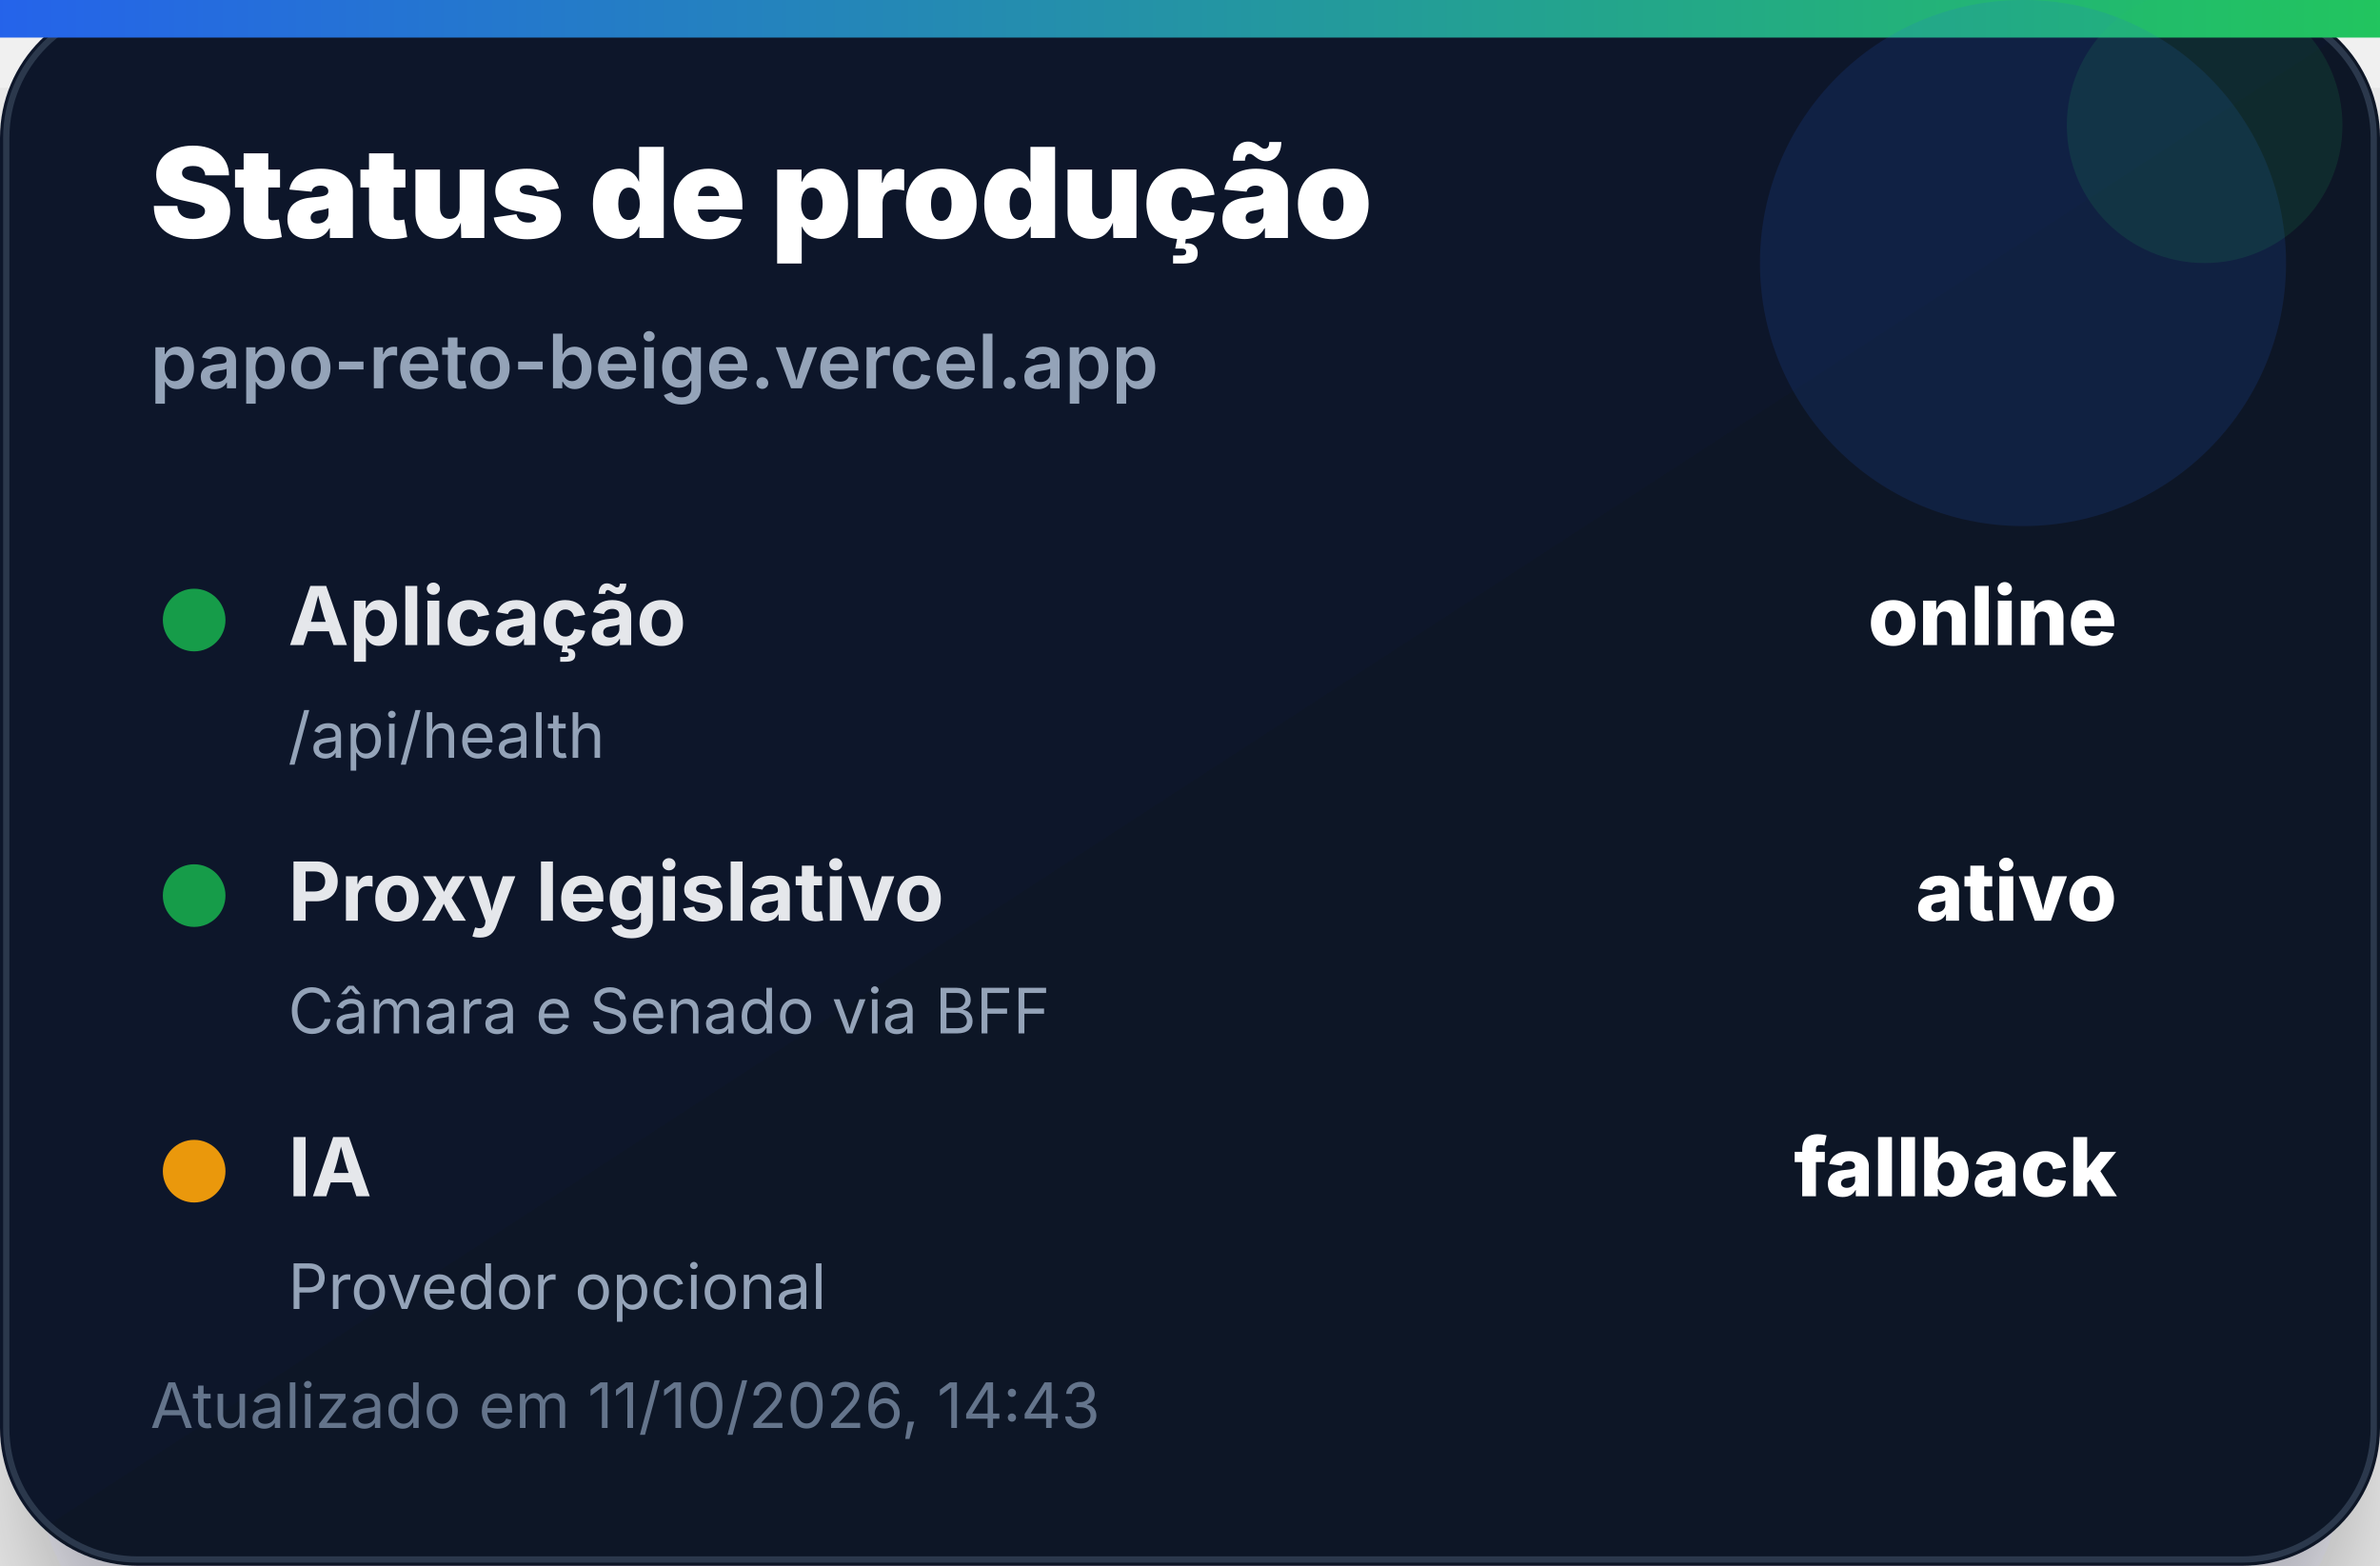
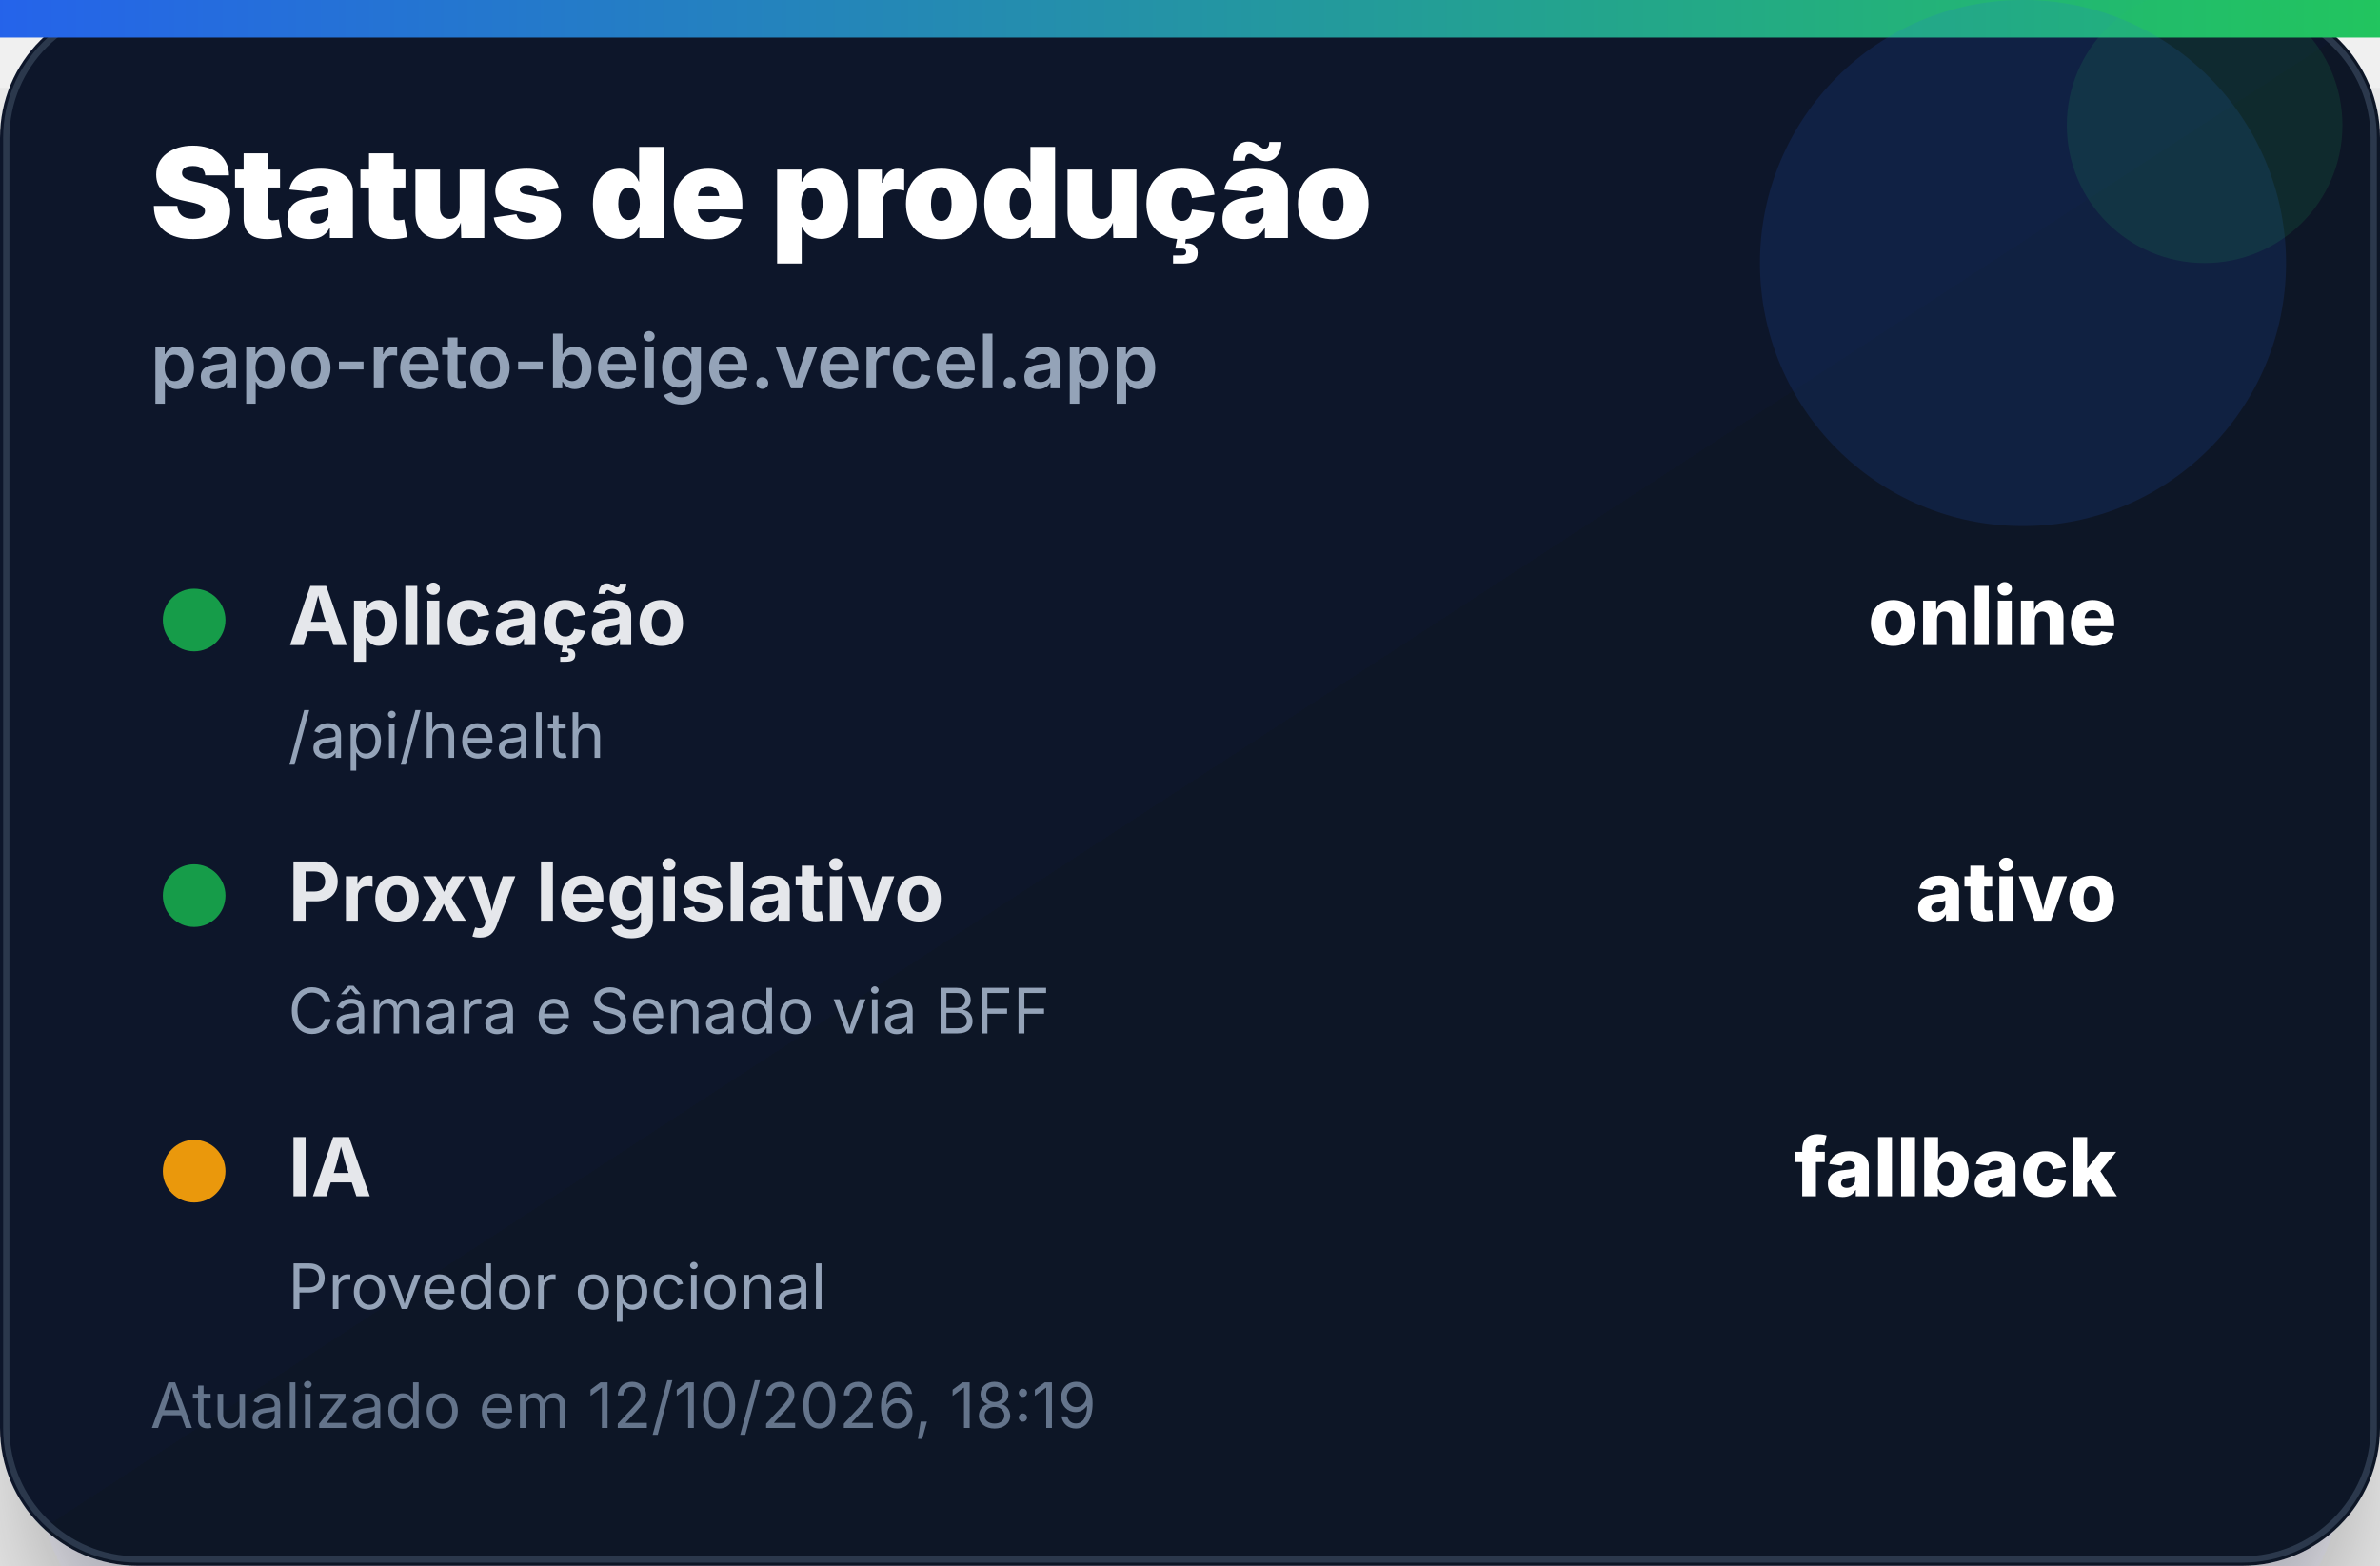
<svg xmlns="http://www.w3.org/2000/svg" width="380" height="250" viewBox="0 0 380 250" role="img" aria-label="Status de produção">
  <defs>
    <linearGradient id="bg" x1="0" x2="1" y1="0" y2="1">
      <stop offset="0%" stop-color="#0f172a" />
      <stop offset="100%" stop-color="#111827" />
    </linearGradient>
    <linearGradient id="accent" x1="0" x2="1">
      <stop offset="0%" stop-color="#2563eb" />
      <stop offset="100%" stop-color="#22c55e" />
    </linearGradient>
    <filter id="shadow" x="-20%" y="-20%" width="140%" height="140%">
      <feDropShadow dx="0" dy="14" stdDeviation="14" flood-color="#020617" flood-opacity="0.35" />
    </filter>
  </defs>
  <rect width="380" height="250" rx="22" fill="url(#bg)" filter="url(#shadow)" />
  <rect x="1" y="1" width="378" height="248" rx="21" fill="none" stroke="#334155" stroke-opacity="0.8" />
  <rect x="0" y="0" width="380" height="6" fill="url(#accent)" />
  <circle cx="323" cy="42" r="42" fill="#2563eb" opacity="0.14" />
  <circle cx="352" cy="20" r="22" fill="#22c55e" opacity="0.12" />
  <text x="24" y="38" font-family="Inter, Segoe UI, Arial, sans-serif" font-size="20" font-weight="900" fill="#ffffff">Status de produção</text>
  <text x="24" y="62" font-family="Inter, Segoe UI, Arial, sans-serif" font-size="12" font-weight="600" fill="#94a3b8">papo-reto-beige.vercel.app</text>
  <g transform="translate(24 92)">
    <circle cx="7" cy="7" r="5" fill="#16a34a" opacity="0.95" />
    <text x="22" y="11" font-family="Inter, Segoe UI, Arial, sans-serif" font-size="13" font-weight="700" fill="#e5e7eb">Aplicação</text>
    <text x="314" y="11" text-anchor="end" font-family="Inter, Segoe UI, Arial, sans-serif" font-size="13" font-weight="800" fill="#ffffff">online</text>
    <text x="22" y="29" font-family="Inter, Segoe UI, Arial, sans-serif" font-size="10" fill="#94a3b8">/api/health</text>
  </g>
  <g transform="translate(24 136)">
    <circle cx="7" cy="7" r="5" fill="#16a34a" opacity="0.95" />
    <text x="22" y="11" font-family="Inter, Segoe UI, Arial, sans-serif" font-size="13" font-weight="700" fill="#e5e7eb">Proxy legislativo</text>
    <text x="314" y="11" text-anchor="end" font-family="Inter, Segoe UI, Arial, sans-serif" font-size="13" font-weight="800" fill="#ffffff">ativo</text>
    <text x="22" y="29" font-family="Inter, Segoe UI, Arial, sans-serif" font-size="10" fill="#94a3b8">Câmara e Senado via BFF</text>
  </g>
  <g transform="translate(24 180)">
    <circle cx="7" cy="7" r="5" fill="#f59e0b" opacity="0.95" />
    <text x="22" y="11" font-family="Inter, Segoe UI, Arial, sans-serif" font-size="13" font-weight="700" fill="#e5e7eb">IA</text>
    <text x="314" y="11" text-anchor="end" font-family="Inter, Segoe UI, Arial, sans-serif" font-size="13" font-weight="800" fill="#ffffff">fallback</text>
    <text x="22" y="29" font-family="Inter, Segoe UI, Arial, sans-serif" font-size="10" fill="#94a3b8">Provedor opcional</text>
  </g>
-   <text x="24" y="228" font-family="Inter, Segoe UI, Arial, sans-serif" font-size="10" fill="#64748b">Atualizado em 11/10/2026, 14:43</text>
+   <text x="24" y="228" font-family="Inter, Segoe UI, Arial, sans-serif" font-size="10" fill="#64748b">Atualizado em 12/10/2026, 18:19</text>
</svg>
